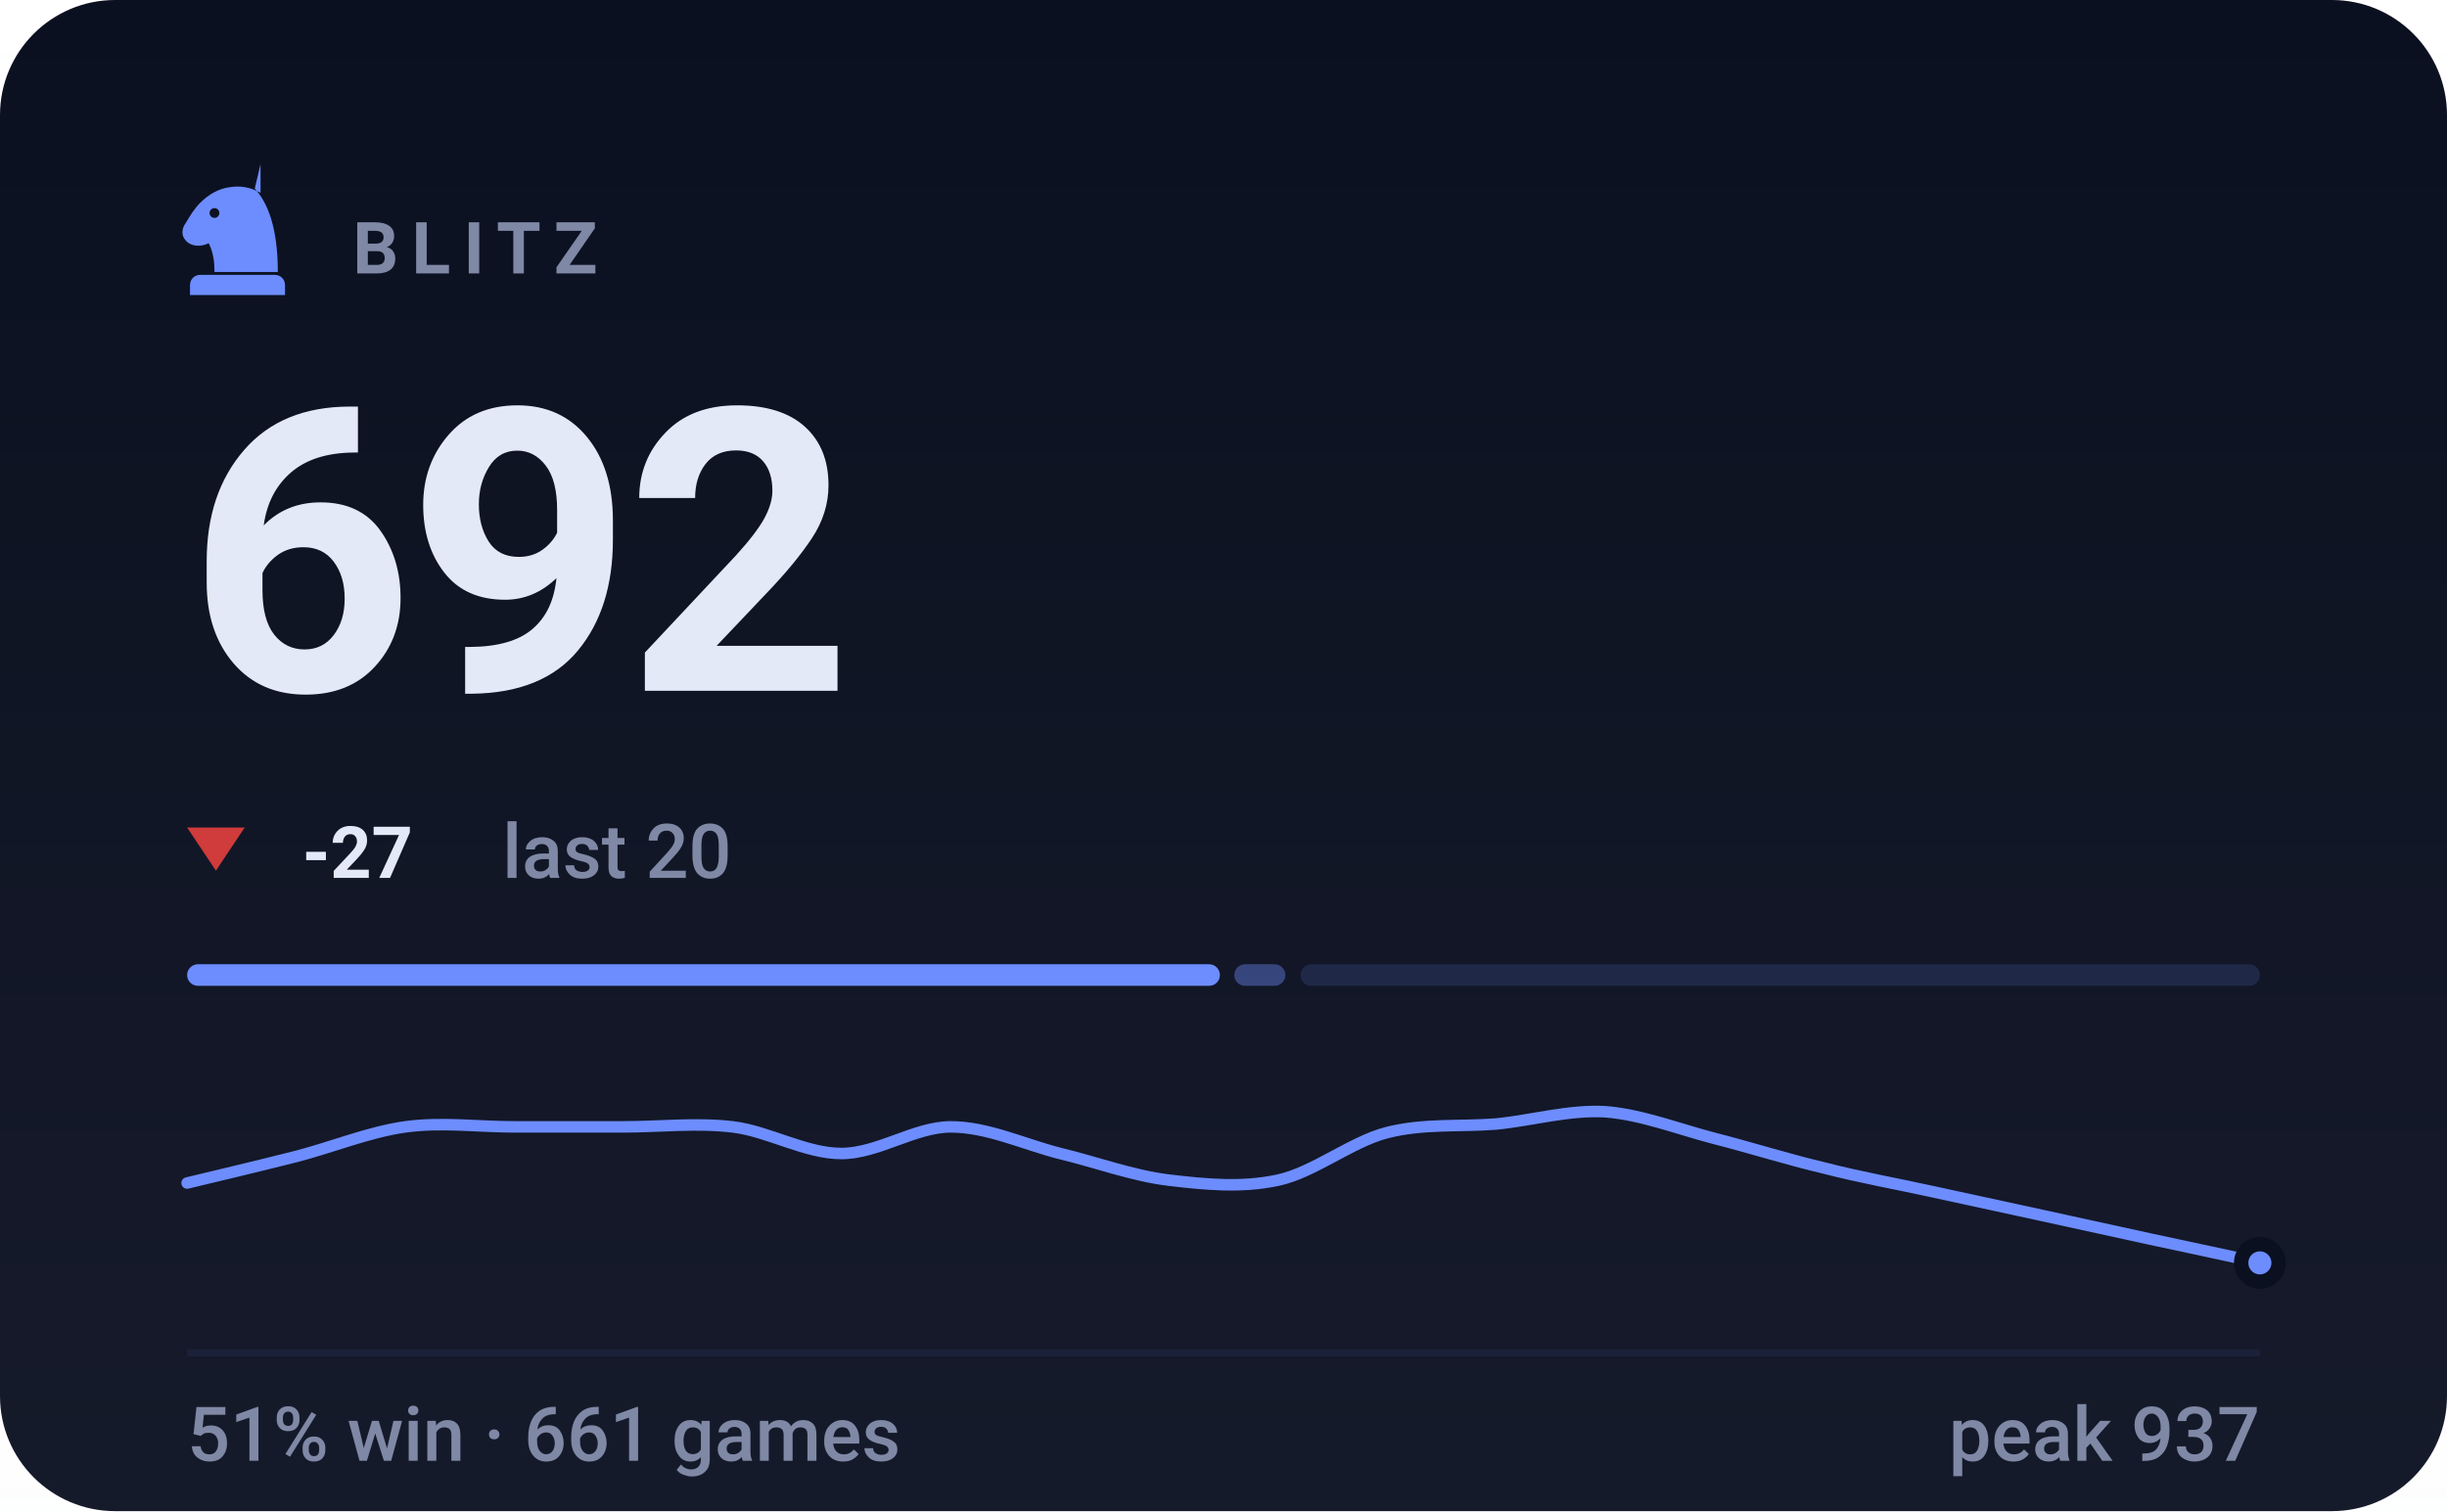
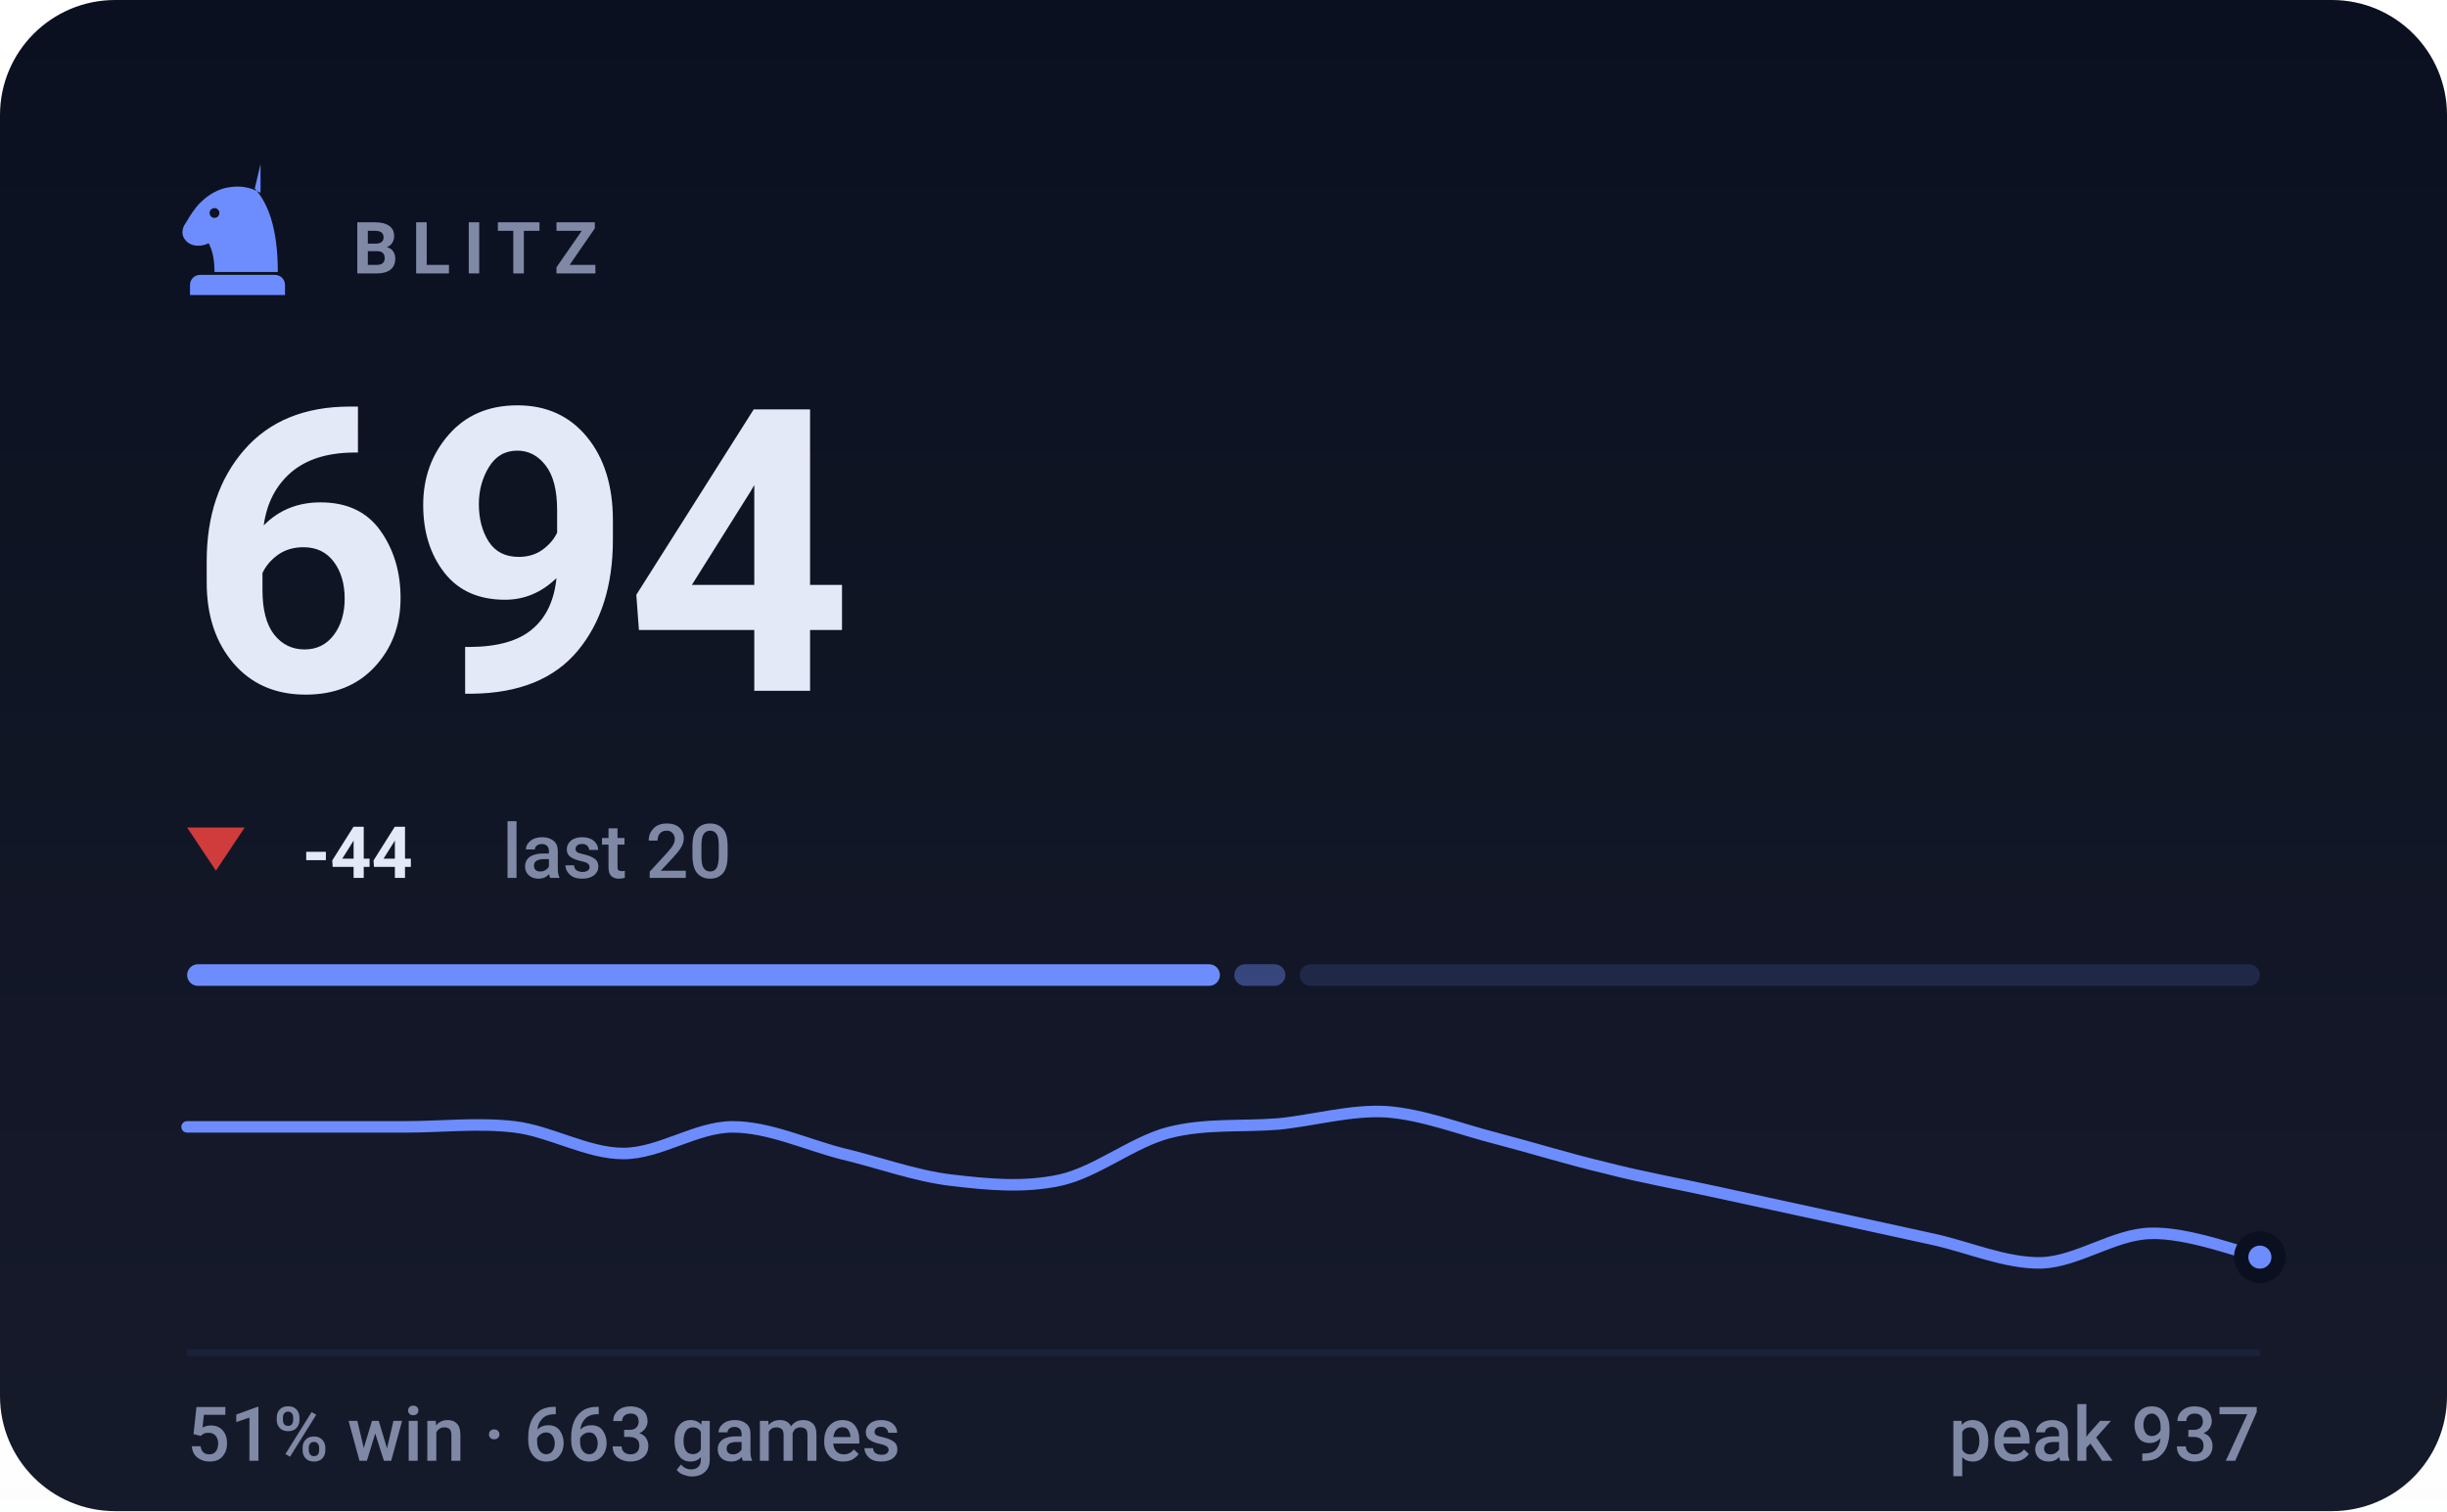
- <svg xmlns="http://www.w3.org/2000/svg" viewBox="0 0 340 210" width="340" height="210" role="img" aria-label="BLITZ rating 692, 51% win rate over 661 games">
+ <svg xmlns="http://www.w3.org/2000/svg" viewBox="0 0 340 210" width="340" height="210" role="img" aria-label="BLITZ rating 694, 51% win rate over 663 games">
  <style>svg{font-family:-apple-system,BlinkMacSystemFont,'Segoe UI',Roboto,'Helvetica Neue',Arial,sans-serif}text{fill:#e4e9f7;white-space:pre}.bg{fill:#0b1020}.acc{fill:#6d8dff}.win{fill:#1baf7a}.draw{fill:#8b8f96}.loss{fill:#d03b3b}.lbl{font-size:10px;font-weight:600;letter-spacing:.18em;fill:#7f88a5}.cap{font-size:10.5px;font-weight:500;fill:#7f88a5}.num{font-family:-apple-system,BlinkMacSystemFont,'Segoe UI',Roboto,'Helvetica Neue',Arial,sans-serif;font-weight:700;letter-spacing:-.02em}.tick{font-size:9px;font-weight:500;fill:#7f88a5;opacity:.75}.dl{font-size:10px;font-weight:600}.rule{stroke:#1a2138;stroke-width:1;fill:none}.grid{stroke:#1a2138;stroke-width:1;fill:none;opacity:.7}.ln{fill:none;stroke:#6d8dff;stroke-width:2;stroke-linecap:round;stroke-linejoin:round}.ring{stroke:#0b1020;stroke-width:2}.hollow{fill:none;stroke-width:1.5}.sq{fill:#e4e9f7;opacity:.035}</style>
  <rect class="bg" width="340" height="210" rx="16" />
  <defs>
    <linearGradient id="gp" x1="0" y1="0" x2="0" y2="1">
      <stop offset="0" stop-color="#e4e9f7" stop-opacity="0" />
      <stop offset="1" stop-color="#e4e9f7" stop-opacity=".05" />
    </linearGradient>
  </defs>
  <rect width="340" height="210" fill="url(#gp)" />
  <g class="acc" transform="translate(23.0,21.8) scale(0.2)">
    <path fill-rule="evenodd" d="M66 5l-4 17c9 10 16 27 16 58H34c0-8-1-14-4-20-6 3-13 2-16-2-3-3-3-8 0-12 3-5 6-10 10-14 6-6 13-10 21-11 7-1 14 0 21 4zM37.4 39a3.4 3.4 0 1 0-6.8 0 3.4 3.4 0 1 0 6.8 0zM24 82h52c3.9 0 7 3.1 7 7v7H17v-7c0-3.9 3.1-7 7-7z" />
  </g>
  <text class="lbl" x="49" y="38">BLITZ</text>
-   <text class="num" x="26" y="96" style="font-size:55px">692</text>
+   <text class="num" x="26" y="96" style="font-size:55px">694</text>
  <path fill="#d03b3b" d="M30 121L34 115H26Z" />
-   <text class="dl" x="42" y="122" fill="#d03b3b">-27</text>
+   <text class="dl" x="42" y="122" fill="#d03b3b">-44</text>
  <text class="cap" x="69.8" y="122">last 20</text>
  <rect x="26.0" y="134" width="143.5" height="3" rx="1.5" fill="#6d8dff" opacity="1" />
  <rect x="171.5" y="134" width="7.1" height="3" rx="1.5" fill="#6d8dff" opacity="0.4" />
-   <rect x="180.7" y="134" width="133.3" height="3" rx="1.5" fill="#6d8dff" opacity="0.15" />
-   <path class="ln" style="stroke-width:1.6" d="M26.0 164.4C28.5 163.8 36.1 162.0 41.2 160.7C46.2 159.4 51.3 157.3 56.3 156.6C61.4 155.9 66.4 156.6 71.5 156.6C76.5 156.6 81.6 156.6 86.6 156.6C91.7 156.6 96.7 156.0 101.8 156.6C106.8 157.2 111.9 160.3 116.9 160.3C122.0 160.3 127.1 156.6 132.1 156.6C137.2 156.6 142.2 159.0 147.3 160.3C152.3 161.5 157.4 163.4 162.4 164.0C167.5 164.6 172.5 165.1 177.6 164.0C182.6 162.9 187.7 158.7 192.7 157.4C197.8 156.1 202.8 156.6 207.9 156.2C212.9 155.7 218.0 154.2 223.1 154.5C228.1 154.9 233.2 156.9 238.2 158.2C243.3 159.5 248.3 161.1 253.4 162.3C258.4 163.6 263.5 164.5 268.5 165.6C273.6 166.7 278.6 167.8 283.7 168.9C288.7 170.0 293.8 171.1 298.8 172.2C303.9 173.3 311.5 174.9 314.0 175.5" />
-   <circle class="acc ring" cx="314.0" cy="175.5" r="2.6" />
+   <rect x="180.6" y="134" width="133.4" height="3" rx="1.5" fill="#6d8dff" opacity="0.15" />
+   <path class="ln" style="stroke-width:1.6" d="M26.0 156.6C28.5 156.6 36.1 156.6 41.2 156.6C46.2 156.6 51.3 156.6 56.3 156.6C61.4 156.6 66.4 156.0 71.5 156.6C76.5 157.2 81.6 160.3 86.6 160.3C91.7 160.3 96.7 156.6 101.8 156.6C106.8 156.6 111.9 159.0 116.9 160.3C122.0 161.5 127.1 163.4 132.1 164.0C137.2 164.6 142.2 165.1 147.3 164.0C152.3 162.9 157.4 158.7 162.4 157.4C167.5 156.1 172.5 156.6 177.6 156.2C182.6 155.7 187.7 154.2 192.7 154.5C197.8 154.9 202.8 156.9 207.9 158.2C212.9 159.5 218.0 161.1 223.1 162.3C228.1 163.6 233.2 164.5 238.2 165.6C243.3 166.7 248.3 167.8 253.4 168.9C258.4 170.0 263.5 171.1 268.5 172.2C273.6 173.3 278.6 175.6 283.7 175.5C288.7 175.3 293.8 171.5 298.8 171.4C303.9 171.2 311.5 174.1 314.0 174.7" />
+   <circle class="acc ring" cx="314.0" cy="174.7" r="2.6" />
  <line class="rule" x1="26" y1="188" x2="314" y2="188" />
-   <text class="cap" x="26" y="203">51% win · 661 games</text>
+   <text class="cap" x="26" y="203">51% win · 663 games</text>
  <text class="cap" x="314" y="203" text-anchor="end">peak 937</text>
</svg>
